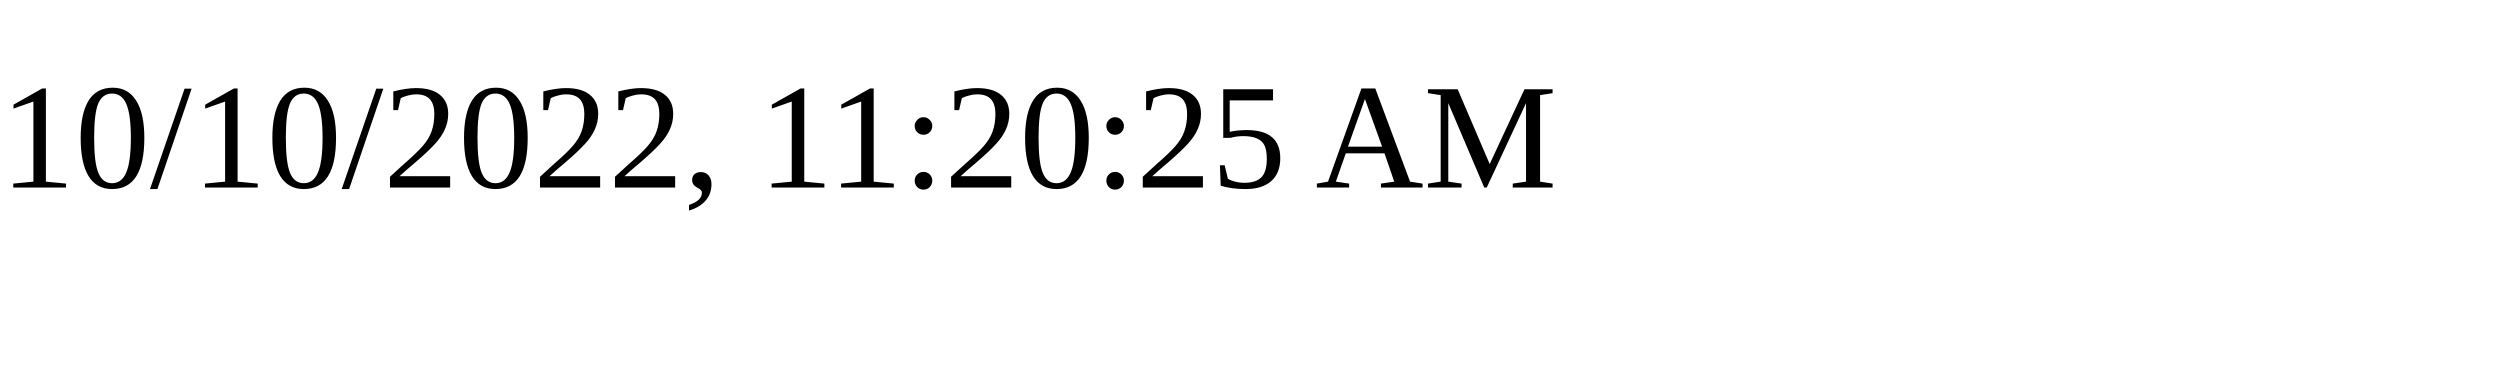
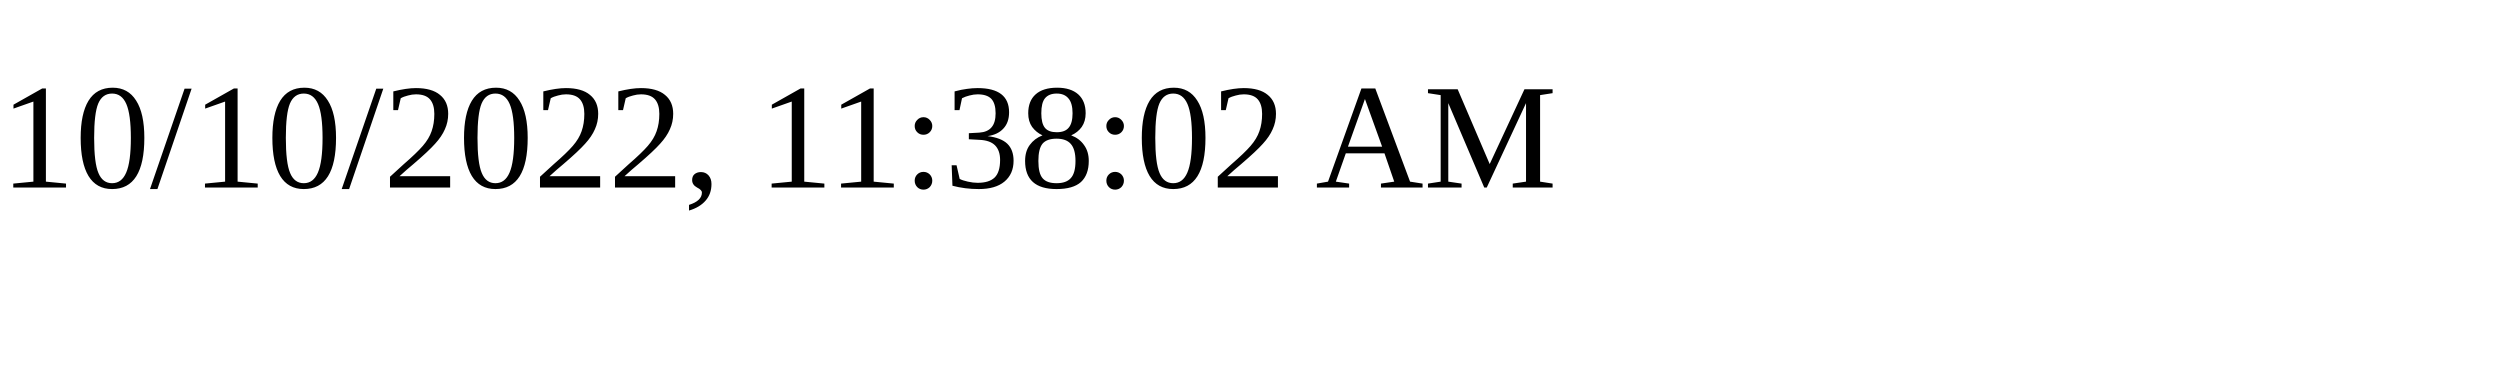
<svg xmlns="http://www.w3.org/2000/svg" height="30" width="200">
-   <text x="0" y="15">10/10/2022, 11:20:25 AM</text>
+   <text x="0" y="15">10/10/2022, 11:38:02 AM</text>
</svg>
